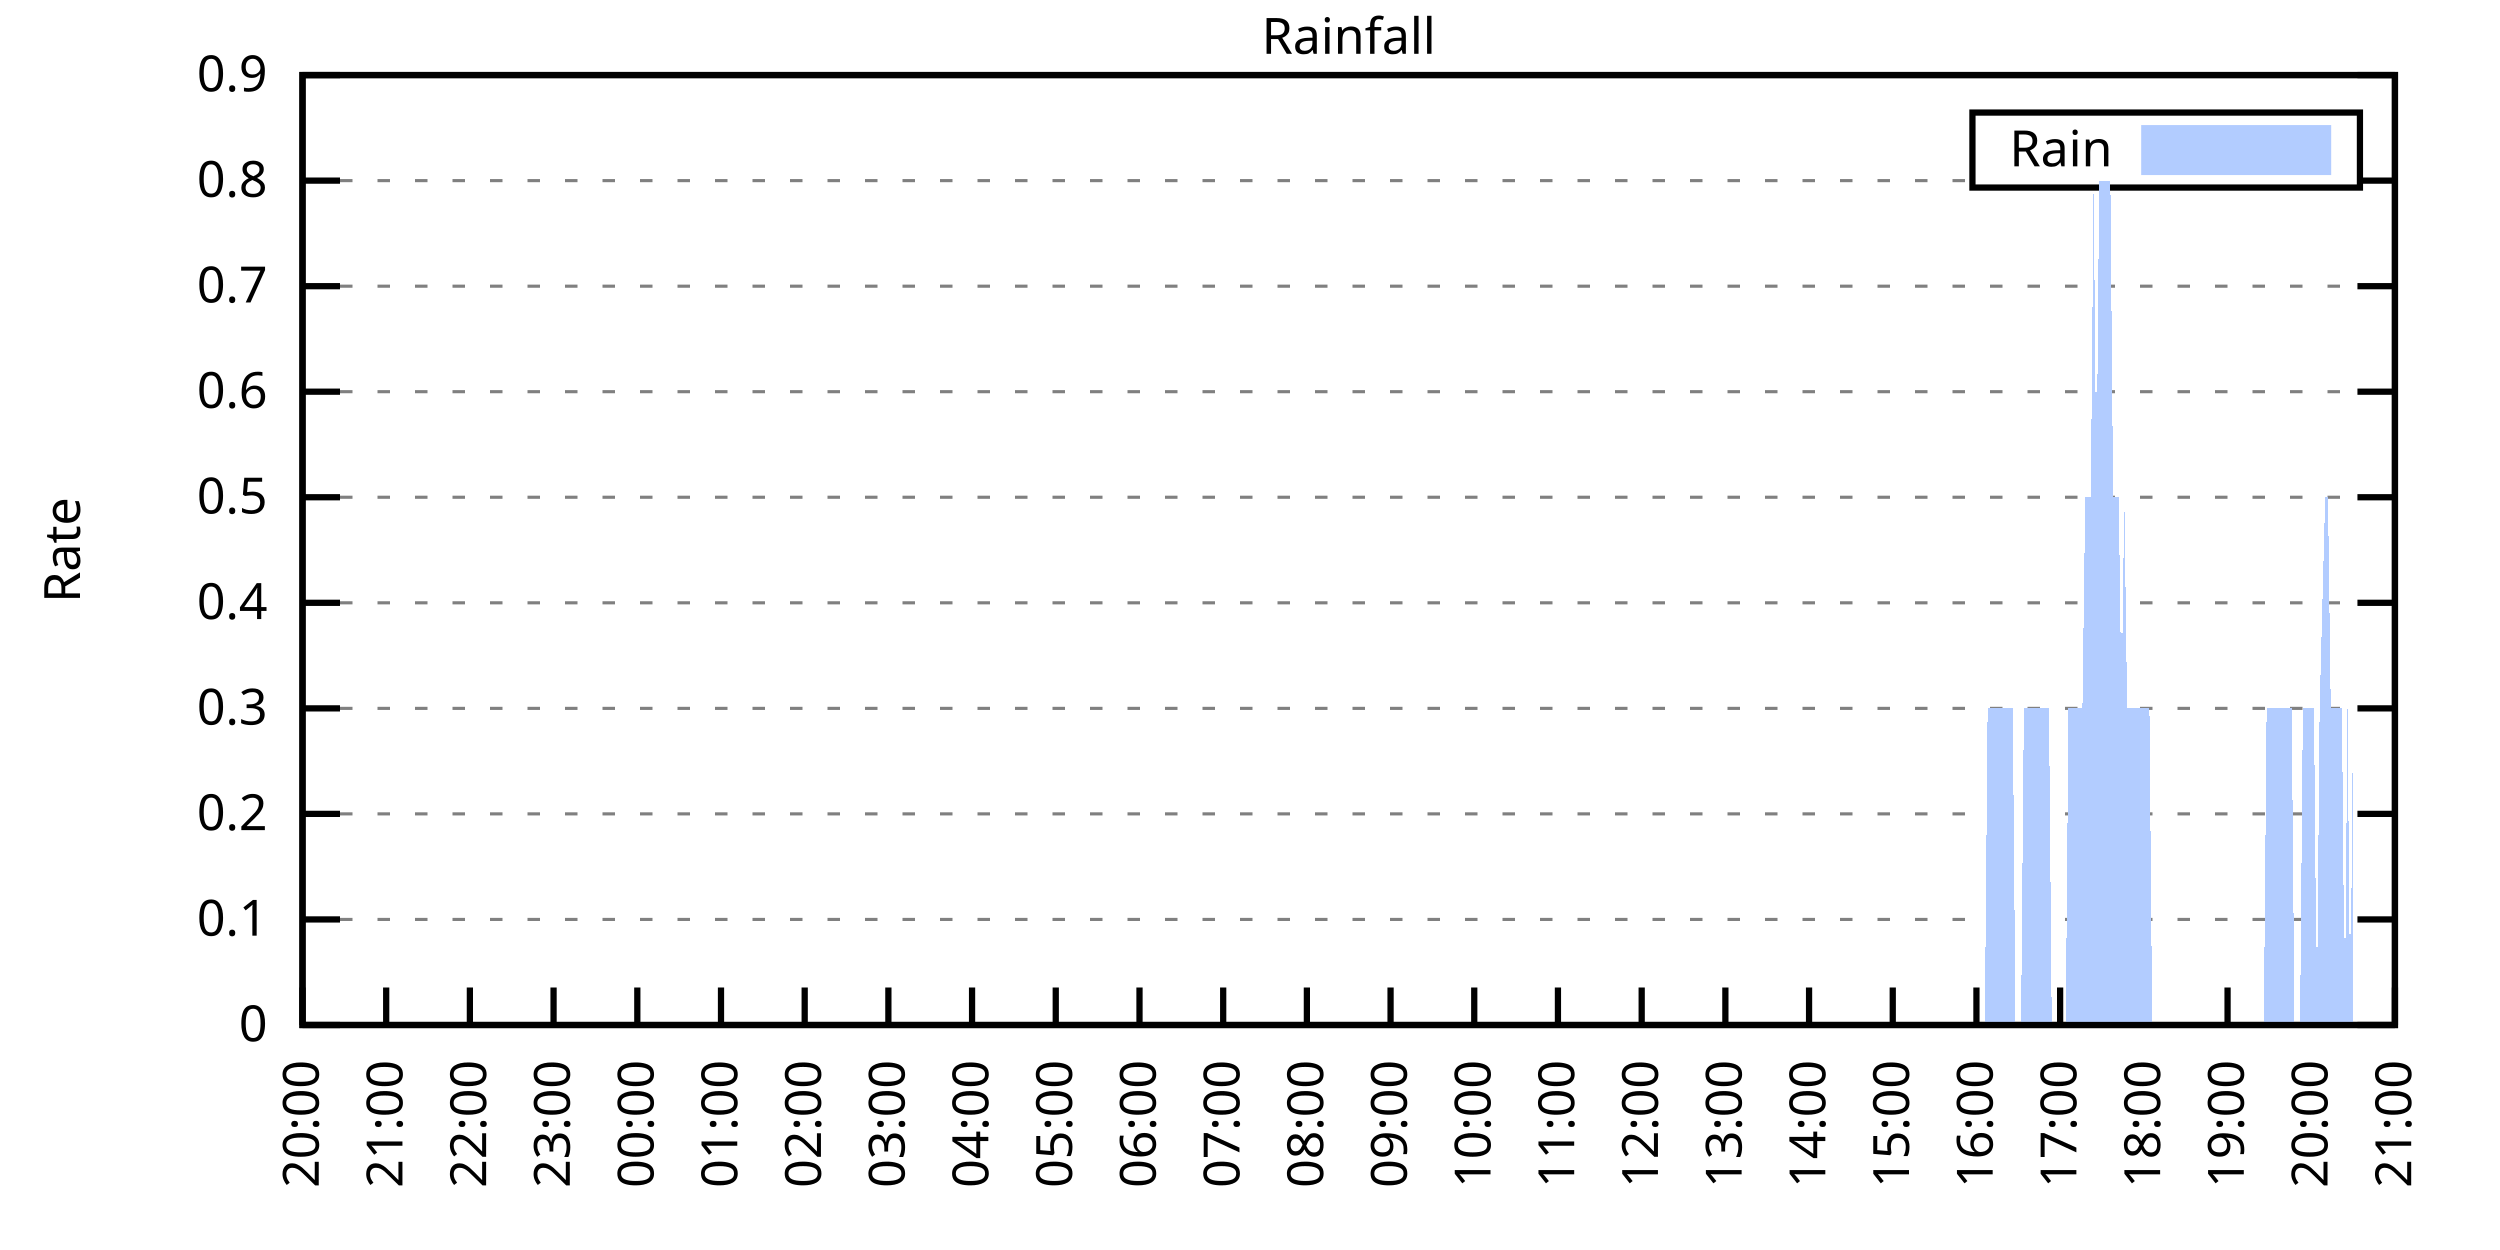
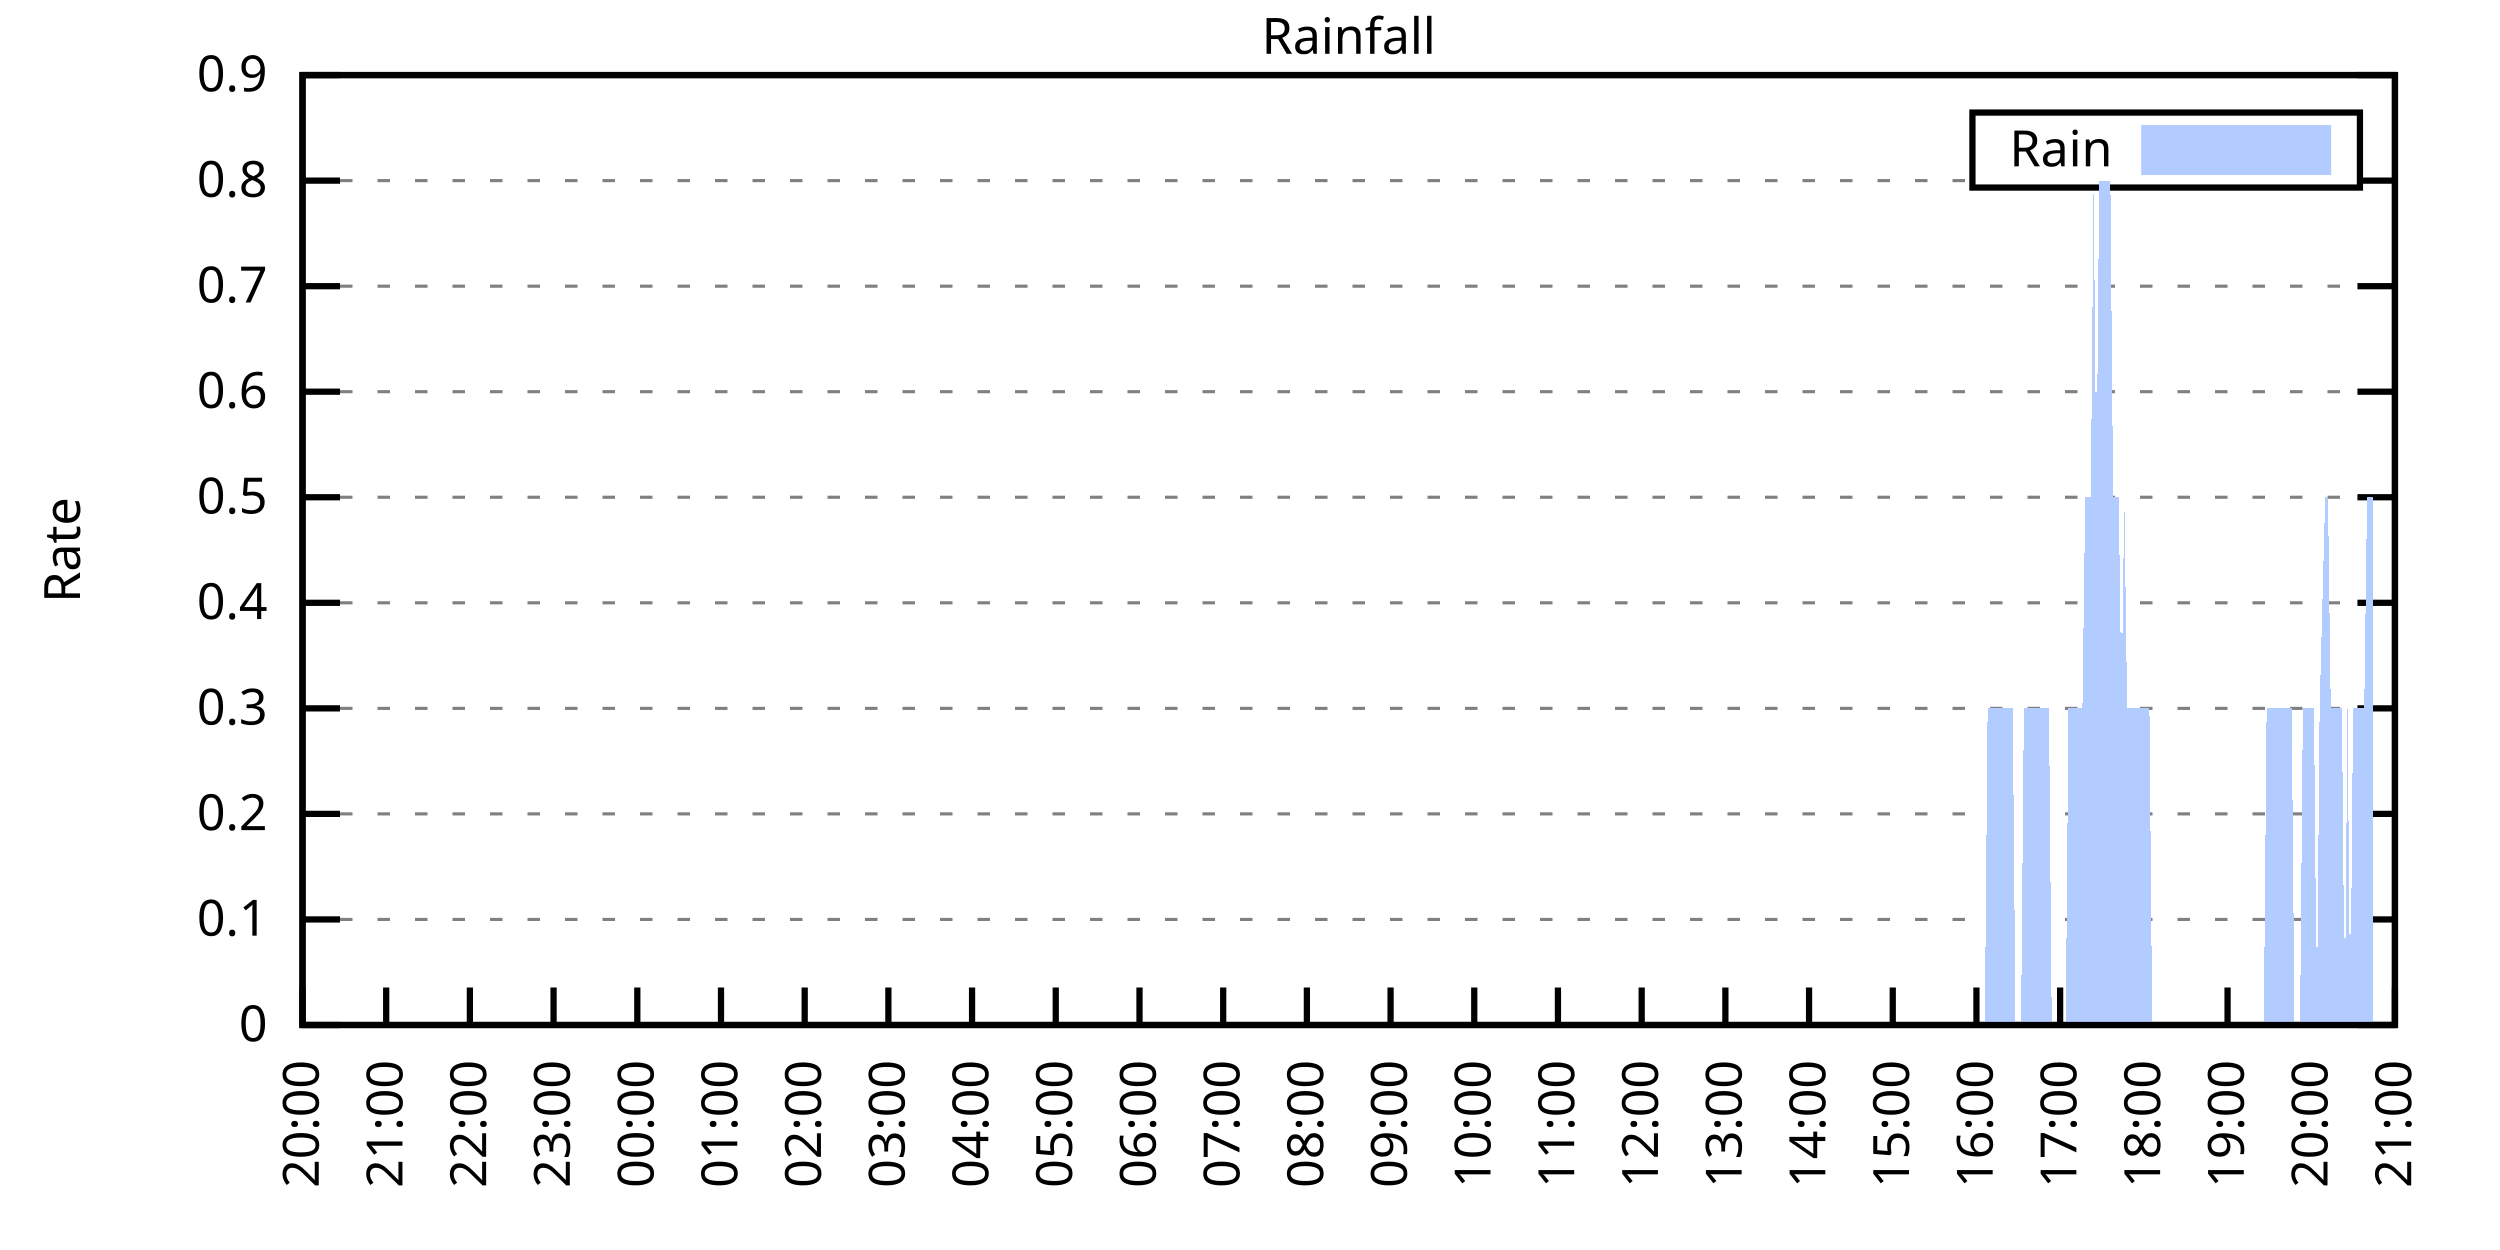
<svg xmlns="http://www.w3.org/2000/svg" xmlns:xlink="http://www.w3.org/1999/xlink" width="400" height="200" viewBox="0 0 400 200">
  <g id="gnuplot_canvas">
    <rect x="0" y="0" width="400" height="200" fill="none" />
    <defs>
      <circle id="gpDot" r="0.5" stroke-width="0.5" stroke="currentColor" />
      <path id="gpPt0" stroke-width="0.333" stroke="currentColor" d="M-1,0 h2 M0,-1 v2" />
      <path id="gpPt1" stroke-width="0.333" stroke="currentColor" d="M-1,-1 L1,1 M1,-1 L-1,1" />
      <path id="gpPt2" stroke-width="0.333" stroke="currentColor" d="M-1,0 L1,0 M0,-1 L0,1 M-1,-1 L1,1 M-1,1 L1,-1" />
      <rect id="gpPt3" stroke-width="0.333" stroke="currentColor" x="-1" y="-1" width="2" height="2" />
      <rect id="gpPt4" stroke-width="0.333" stroke="currentColor" fill="currentColor" x="-1" y="-1" width="2" height="2" />
      <circle id="gpPt5" stroke-width="0.333" stroke="currentColor" cx="0" cy="0" r="1" />
      <use xlink:href="#gpPt5" id="gpPt6" fill="currentColor" stroke="none" />
      <path id="gpPt7" stroke-width="0.333" stroke="currentColor" d="M0,-1.33 L-1.33,0.67 L1.33,0.67 z" />
      <use xlink:href="#gpPt7" id="gpPt8" fill="currentColor" stroke="none" />
      <use xlink:href="#gpPt7" id="gpPt9" stroke="currentColor" transform="rotate(180)" />
      <use xlink:href="#gpPt9" id="gpPt10" fill="currentColor" stroke="none" />
      <use xlink:href="#gpPt3" id="gpPt11" stroke="currentColor" transform="rotate(45)" />
      <use xlink:href="#gpPt11" id="gpPt12" fill="currentColor" stroke="none" />
      <path id="gpPt13" stroke-width="0.333" stroke="currentColor" d="M0,1.330 L1.265,0.411 L0.782,-1.067 L-0.782,-1.076 L-1.265,0.411 z" />
      <use xlink:href="#gpPt13" id="gpPt14" fill="currentColor" stroke="none" />
      <filter id="textbox" filterUnits="objectBoundingBox" x="0" y="0" height="1" width="1">
        <feFlood flood-color="white" flood-opacity="1" result="bgnd" />
        <feComposite in="SourceGraphic" in2="bgnd" operator="atop" />
      </filter>
      <filter id="greybox" filterUnits="objectBoundingBox" x="0" y="0" height="1" width="1">
        <feFlood flood-color="lightgrey" flood-opacity="1" result="grey" />
        <feComposite in="SourceGraphic" in2="grey" operator="atop" />
      </filter>
    </defs>
    <g fill="none" color="white" stroke="currentColor" stroke-width="1.00" stroke-linecap="butt" stroke-linejoin="miter">
</g>
    <g fill="none" color="black" stroke="currentColor" stroke-width="1.00" stroke-linecap="butt" stroke-linejoin="miter">
      <g stroke="none" shape-rendering="crispEdges">
        <polygon fill="rgb(255, 255, 255)" points="48.40,164.00 383.18,164.00 383.18,12.02 48.40,12.02 " />
      </g>
    </g>
    <g fill="none" color="black" stroke="currentColor" stroke-width="1.00" stroke-linecap="butt" stroke-linejoin="miter">
</g>
    <g fill="none" color="black" stroke="black" stroke-width="0.50" stroke-linecap="butt" stroke-linejoin="miter">
</g>
    <g fill="none" color="gray" stroke="currentColor" stroke-width="0.50" stroke-linecap="butt" stroke-linejoin="miter">
      <path stroke="gray" stroke-dasharray="2,4" class="gridline" d="M48.40,164.00 L383.19,164.00  " />
    </g>
    <g fill="none" color="gray" stroke="gray" stroke-width="1.00" stroke-linecap="butt" stroke-linejoin="miter">
</g>
    <g fill="none" color="black" stroke="currentColor" stroke-width="1.00" stroke-linecap="butt" stroke-linejoin="miter">
      <path stroke="black" d="M48.40,164.00 L54.40,164.00 M383.19,164.00 L377.19,164.00  " />
      <g transform="translate(42.80,166.60)" stroke="none" fill="black" font-family="Sans" font-size="8.00" text-anchor="end">
        <text>
          <tspan font-family="Sans"> 0</tspan>
        </text>
      </g>
    </g>
    <g fill="none" color="black" stroke="currentColor" stroke-width="1.00" stroke-linecap="butt" stroke-linejoin="miter">
</g>
    <g fill="none" color="black" stroke="black" stroke-width="0.50" stroke-linecap="butt" stroke-linejoin="miter">
</g>
    <g fill="none" color="gray" stroke="currentColor" stroke-width="0.50" stroke-linecap="butt" stroke-linejoin="miter">
      <path stroke="gray" stroke-dasharray="2,4" class="gridline" d="M48.40,147.11 L383.19,147.11  " />
    </g>
    <g fill="none" color="gray" stroke="gray" stroke-width="1.00" stroke-linecap="butt" stroke-linejoin="miter">
</g>
    <g fill="none" color="black" stroke="currentColor" stroke-width="1.00" stroke-linecap="butt" stroke-linejoin="miter">
      <path stroke="black" d="M48.40,147.11 L54.40,147.11 M383.19,147.11 L377.19,147.11  " />
      <g transform="translate(42.80,149.71)" stroke="none" fill="black" font-family="Sans" font-size="8.00" text-anchor="end">
        <text>
          <tspan font-family="Sans"> 0.1</tspan>
        </text>
      </g>
    </g>
    <g fill="none" color="black" stroke="currentColor" stroke-width="1.00" stroke-linecap="butt" stroke-linejoin="miter">
</g>
    <g fill="none" color="black" stroke="black" stroke-width="0.50" stroke-linecap="butt" stroke-linejoin="miter">
</g>
    <g fill="none" color="gray" stroke="currentColor" stroke-width="0.50" stroke-linecap="butt" stroke-linejoin="miter">
      <path stroke="gray" stroke-dasharray="2,4" class="gridline" d="M48.40,130.22 L383.19,130.22  " />
    </g>
    <g fill="none" color="gray" stroke="gray" stroke-width="1.00" stroke-linecap="butt" stroke-linejoin="miter">
</g>
    <g fill="none" color="black" stroke="currentColor" stroke-width="1.00" stroke-linecap="butt" stroke-linejoin="miter">
      <path stroke="black" d="M48.40,130.22 L54.40,130.22 M383.19,130.22 L377.19,130.22  " />
      <g transform="translate(42.80,132.82)" stroke="none" fill="black" font-family="Sans" font-size="8.00" text-anchor="end">
        <text>
          <tspan font-family="Sans"> 0.2</tspan>
        </text>
      </g>
    </g>
    <g fill="none" color="black" stroke="currentColor" stroke-width="1.00" stroke-linecap="butt" stroke-linejoin="miter">
</g>
    <g fill="none" color="black" stroke="black" stroke-width="0.50" stroke-linecap="butt" stroke-linejoin="miter">
</g>
    <g fill="none" color="gray" stroke="currentColor" stroke-width="0.50" stroke-linecap="butt" stroke-linejoin="miter">
      <path stroke="gray" stroke-dasharray="2,4" class="gridline" d="M48.40,113.34 L383.19,113.34  " />
    </g>
    <g fill="none" color="gray" stroke="gray" stroke-width="1.00" stroke-linecap="butt" stroke-linejoin="miter">
</g>
    <g fill="none" color="black" stroke="currentColor" stroke-width="1.00" stroke-linecap="butt" stroke-linejoin="miter">
      <path stroke="black" d="M48.40,113.34 L54.40,113.34 M383.19,113.34 L377.19,113.34  " />
      <g transform="translate(42.80,115.94)" stroke="none" fill="black" font-family="Sans" font-size="8.00" text-anchor="end">
        <text>
          <tspan font-family="Sans"> 0.3</tspan>
        </text>
      </g>
    </g>
    <g fill="none" color="black" stroke="currentColor" stroke-width="1.00" stroke-linecap="butt" stroke-linejoin="miter">
</g>
    <g fill="none" color="black" stroke="black" stroke-width="0.50" stroke-linecap="butt" stroke-linejoin="miter">
</g>
    <g fill="none" color="gray" stroke="currentColor" stroke-width="0.50" stroke-linecap="butt" stroke-linejoin="miter">
      <path stroke="gray" stroke-dasharray="2,4" class="gridline" d="M48.40,96.45 L383.19,96.45  " />
    </g>
    <g fill="none" color="gray" stroke="gray" stroke-width="1.00" stroke-linecap="butt" stroke-linejoin="miter">
</g>
    <g fill="none" color="black" stroke="currentColor" stroke-width="1.00" stroke-linecap="butt" stroke-linejoin="miter">
      <path stroke="black" d="M48.40,96.45 L54.40,96.45 M383.19,96.45 L377.19,96.45  " />
      <g transform="translate(42.80,99.05)" stroke="none" fill="black" font-family="Sans" font-size="8.00" text-anchor="end">
        <text>
          <tspan font-family="Sans"> 0.4</tspan>
        </text>
      </g>
    </g>
    <g fill="none" color="black" stroke="currentColor" stroke-width="1.00" stroke-linecap="butt" stroke-linejoin="miter">
</g>
    <g fill="none" color="black" stroke="black" stroke-width="0.50" stroke-linecap="butt" stroke-linejoin="miter">
</g>
    <g fill="none" color="gray" stroke="currentColor" stroke-width="0.50" stroke-linecap="butt" stroke-linejoin="miter">
      <path stroke="gray" stroke-dasharray="2,4" class="gridline" d="M48.40,79.56 L383.19,79.56  " />
    </g>
    <g fill="none" color="gray" stroke="gray" stroke-width="1.00" stroke-linecap="butt" stroke-linejoin="miter">
</g>
    <g fill="none" color="black" stroke="currentColor" stroke-width="1.00" stroke-linecap="butt" stroke-linejoin="miter">
      <path stroke="black" d="M48.40,79.56 L54.40,79.56 M383.19,79.56 L377.19,79.56  " />
      <g transform="translate(42.80,82.16)" stroke="none" fill="black" font-family="Sans" font-size="8.00" text-anchor="end">
        <text>
          <tspan font-family="Sans"> 0.5</tspan>
        </text>
      </g>
    </g>
    <g fill="none" color="black" stroke="currentColor" stroke-width="1.00" stroke-linecap="butt" stroke-linejoin="miter">
</g>
    <g fill="none" color="black" stroke="black" stroke-width="0.50" stroke-linecap="butt" stroke-linejoin="miter">
</g>
    <g fill="none" color="gray" stroke="currentColor" stroke-width="0.50" stroke-linecap="butt" stroke-linejoin="miter">
      <path stroke="gray" stroke-dasharray="2,4" class="gridline" d="M48.40,62.67 L383.19,62.67  " />
    </g>
    <g fill="none" color="gray" stroke="gray" stroke-width="1.00" stroke-linecap="butt" stroke-linejoin="miter">
</g>
    <g fill="none" color="black" stroke="currentColor" stroke-width="1.00" stroke-linecap="butt" stroke-linejoin="miter">
      <path stroke="black" d="M48.40,62.67 L54.40,62.67 M383.19,62.67 L377.19,62.67  " />
      <g transform="translate(42.80,65.27)" stroke="none" fill="black" font-family="Sans" font-size="8.00" text-anchor="end">
        <text>
          <tspan font-family="Sans"> 0.6</tspan>
        </text>
      </g>
    </g>
    <g fill="none" color="black" stroke="currentColor" stroke-width="1.00" stroke-linecap="butt" stroke-linejoin="miter">
</g>
    <g fill="none" color="black" stroke="black" stroke-width="0.50" stroke-linecap="butt" stroke-linejoin="miter">
</g>
    <g fill="none" color="gray" stroke="currentColor" stroke-width="0.50" stroke-linecap="butt" stroke-linejoin="miter">
      <path stroke="gray" stroke-dasharray="2,4" class="gridline" d="M48.40,45.79 L383.19,45.79  " />
    </g>
    <g fill="none" color="gray" stroke="gray" stroke-width="1.00" stroke-linecap="butt" stroke-linejoin="miter">
</g>
    <g fill="none" color="black" stroke="currentColor" stroke-width="1.00" stroke-linecap="butt" stroke-linejoin="miter">
      <path stroke="black" d="M48.40,45.79 L54.40,45.79 M383.19,45.79 L377.19,45.79  " />
      <g transform="translate(42.80,48.39)" stroke="none" fill="black" font-family="Sans" font-size="8.00" text-anchor="end">
        <text>
          <tspan font-family="Sans"> 0.7</tspan>
        </text>
      </g>
    </g>
    <g fill="none" color="black" stroke="currentColor" stroke-width="1.00" stroke-linecap="butt" stroke-linejoin="miter">
</g>
    <g fill="none" color="black" stroke="black" stroke-width="0.50" stroke-linecap="butt" stroke-linejoin="miter">
</g>
    <g fill="none" color="gray" stroke="currentColor" stroke-width="0.50" stroke-linecap="butt" stroke-linejoin="miter">
      <path stroke="gray" stroke-dasharray="2,4" class="gridline" d="M48.40,28.90 L315.59,28.90 M377.59,28.90 L383.19,28.90  " />
    </g>
    <g fill="none" color="gray" stroke="gray" stroke-width="1.00" stroke-linecap="butt" stroke-linejoin="miter">
</g>
    <g fill="none" color="black" stroke="currentColor" stroke-width="1.00" stroke-linecap="butt" stroke-linejoin="miter">
      <path stroke="black" d="M48.40,28.90 L54.40,28.90 M383.19,28.90 L377.19,28.90  " />
      <g transform="translate(42.80,31.50)" stroke="none" fill="black" font-family="Sans" font-size="8.00" text-anchor="end">
        <text>
          <tspan font-family="Sans"> 0.8</tspan>
        </text>
      </g>
    </g>
    <g fill="none" color="black" stroke="currentColor" stroke-width="1.00" stroke-linecap="butt" stroke-linejoin="miter">
</g>
    <g fill="none" color="black" stroke="black" stroke-width="0.50" stroke-linecap="butt" stroke-linejoin="miter">
</g>
    <g fill="none" color="gray" stroke="currentColor" stroke-width="0.50" stroke-linecap="butt" stroke-linejoin="miter">
      <path stroke="gray" stroke-dasharray="2,4" class="gridline" d="M48.40,12.01 L383.19,12.01  " />
    </g>
    <g fill="none" color="gray" stroke="gray" stroke-width="1.00" stroke-linecap="butt" stroke-linejoin="miter">
</g>
    <g fill="none" color="black" stroke="currentColor" stroke-width="1.00" stroke-linecap="butt" stroke-linejoin="miter">
      <path stroke="black" d="M48.40,12.01 L54.40,12.01 M383.19,12.01 L377.19,12.01  " />
      <g transform="translate(42.80,14.61)" stroke="none" fill="black" font-family="Sans" font-size="8.00" text-anchor="end">
        <text>
          <tspan font-family="Sans"> 0.9</tspan>
        </text>
      </g>
    </g>
    <g fill="none" color="black" stroke="currentColor" stroke-width="1.00" stroke-linecap="butt" stroke-linejoin="miter">
      <path stroke="black" d="M48.40,164.00 L48.40,158.00  " />
      <g transform="translate(51.00,169.60) rotate(270.00)" stroke="none" fill="black" font-family="Sans" font-size="8.00" text-anchor="end">
        <text>
          <tspan font-family="Sans">20:00</tspan>
        </text>
      </g>
    </g>
    <g fill="none" color="black" stroke="currentColor" stroke-width="1.00" stroke-linecap="butt" stroke-linejoin="miter">
      <path stroke="black" d="M61.79,164.00 L61.79,158.00  " />
      <g transform="translate(64.39,169.60) rotate(270.00)" stroke="none" fill="black" font-family="Sans" font-size="8.00" text-anchor="end">
        <text>
          <tspan font-family="Sans">21:00</tspan>
        </text>
      </g>
    </g>
    <g fill="none" color="black" stroke="currentColor" stroke-width="1.00" stroke-linecap="butt" stroke-linejoin="miter">
      <path stroke="black" d="M75.18,164.00 L75.18,158.00  " />
      <g transform="translate(77.78,169.60) rotate(270.00)" stroke="none" fill="black" font-family="Sans" font-size="8.00" text-anchor="end">
        <text>
          <tspan font-family="Sans">22:00</tspan>
        </text>
      </g>
    </g>
    <g fill="none" color="black" stroke="currentColor" stroke-width="1.00" stroke-linecap="butt" stroke-linejoin="miter">
      <path stroke="black" d="M88.57,164.00 L88.57,158.00  " />
      <g transform="translate(91.17,169.60) rotate(270.00)" stroke="none" fill="black" font-family="Sans" font-size="8.00" text-anchor="end">
        <text>
          <tspan font-family="Sans">23:00</tspan>
        </text>
      </g>
    </g>
    <g fill="none" color="black" stroke="currentColor" stroke-width="1.00" stroke-linecap="butt" stroke-linejoin="miter">
      <path stroke="black" d="M101.97,164.00 L101.97,158.00  " />
      <g transform="translate(104.57,169.60) rotate(270.00)" stroke="none" fill="black" font-family="Sans" font-size="8.00" text-anchor="end">
        <text>
          <tspan font-family="Sans">00:00</tspan>
        </text>
      </g>
    </g>
    <g fill="none" color="black" stroke="currentColor" stroke-width="1.00" stroke-linecap="butt" stroke-linejoin="miter">
      <path stroke="black" d="M115.36,164.00 L115.36,158.00  " />
      <g transform="translate(117.96,169.60) rotate(270.00)" stroke="none" fill="black" font-family="Sans" font-size="8.00" text-anchor="end">
        <text>
          <tspan font-family="Sans">01:00</tspan>
        </text>
      </g>
    </g>
    <g fill="none" color="black" stroke="currentColor" stroke-width="1.00" stroke-linecap="butt" stroke-linejoin="miter">
      <path stroke="black" d="M128.75,164.00 L128.75,158.00  " />
      <g transform="translate(131.35,169.60) rotate(270.00)" stroke="none" fill="black" font-family="Sans" font-size="8.00" text-anchor="end">
        <text>
          <tspan font-family="Sans">02:00</tspan>
        </text>
      </g>
    </g>
    <g fill="none" color="black" stroke="currentColor" stroke-width="1.00" stroke-linecap="butt" stroke-linejoin="miter">
      <path stroke="black" d="M142.14,164.00 L142.14,158.00  " />
      <g transform="translate(144.74,169.60) rotate(270.00)" stroke="none" fill="black" font-family="Sans" font-size="8.00" text-anchor="end">
        <text>
          <tspan font-family="Sans">03:00</tspan>
        </text>
      </g>
    </g>
    <g fill="none" color="black" stroke="currentColor" stroke-width="1.00" stroke-linecap="butt" stroke-linejoin="miter">
      <path stroke="black" d="M155.53,164.00 L155.53,158.00  " />
      <g transform="translate(158.13,169.60) rotate(270.00)" stroke="none" fill="black" font-family="Sans" font-size="8.00" text-anchor="end">
        <text>
          <tspan font-family="Sans">04:00</tspan>
        </text>
      </g>
    </g>
    <g fill="none" color="black" stroke="currentColor" stroke-width="1.00" stroke-linecap="butt" stroke-linejoin="miter">
      <path stroke="black" d="M168.92,164.00 L168.92,158.00  " />
      <g transform="translate(171.52,169.60) rotate(270.00)" stroke="none" fill="black" font-family="Sans" font-size="8.00" text-anchor="end">
        <text>
          <tspan font-family="Sans">05:00</tspan>
        </text>
      </g>
    </g>
    <g fill="none" color="black" stroke="currentColor" stroke-width="1.00" stroke-linecap="butt" stroke-linejoin="miter">
      <path stroke="black" d="M182.32,164.00 L182.32,158.00  " />
      <g transform="translate(184.92,169.60) rotate(270.00)" stroke="none" fill="black" font-family="Sans" font-size="8.00" text-anchor="end">
        <text>
          <tspan font-family="Sans">06:00</tspan>
        </text>
      </g>
    </g>
    <g fill="none" color="black" stroke="currentColor" stroke-width="1.00" stroke-linecap="butt" stroke-linejoin="miter">
      <path stroke="black" d="M195.71,164.00 L195.71,158.00  " />
      <g transform="translate(198.31,169.60) rotate(270.00)" stroke="none" fill="black" font-family="Sans" font-size="8.00" text-anchor="end">
        <text>
          <tspan font-family="Sans">07:00</tspan>
        </text>
      </g>
    </g>
    <g fill="none" color="black" stroke="currentColor" stroke-width="1.00" stroke-linecap="butt" stroke-linejoin="miter">
      <path stroke="black" d="M209.10,164.00 L209.10,158.00  " />
      <g transform="translate(211.70,169.60) rotate(270.00)" stroke="none" fill="black" font-family="Sans" font-size="8.00" text-anchor="end">
        <text>
          <tspan font-family="Sans">08:00</tspan>
        </text>
      </g>
    </g>
    <g fill="none" color="black" stroke="currentColor" stroke-width="1.00" stroke-linecap="butt" stroke-linejoin="miter">
      <path stroke="black" d="M222.49,164.00 L222.49,158.00  " />
      <g transform="translate(225.09,169.60) rotate(270.00)" stroke="none" fill="black" font-family="Sans" font-size="8.00" text-anchor="end">
        <text>
          <tspan font-family="Sans">09:00</tspan>
        </text>
      </g>
    </g>
    <g fill="none" color="black" stroke="currentColor" stroke-width="1.00" stroke-linecap="butt" stroke-linejoin="miter">
      <path stroke="black" d="M235.88,164.00 L235.88,158.00  " />
      <g transform="translate(238.48,169.60) rotate(270.00)" stroke="none" fill="black" font-family="Sans" font-size="8.00" text-anchor="end">
        <text>
          <tspan font-family="Sans">10:00</tspan>
        </text>
      </g>
    </g>
    <g fill="none" color="black" stroke="currentColor" stroke-width="1.00" stroke-linecap="butt" stroke-linejoin="miter">
      <path stroke="black" d="M249.27,164.00 L249.27,158.00  " />
      <g transform="translate(251.87,169.60) rotate(270.00)" stroke="none" fill="black" font-family="Sans" font-size="8.00" text-anchor="end">
        <text>
          <tspan font-family="Sans">11:00</tspan>
        </text>
      </g>
    </g>
    <g fill="none" color="black" stroke="currentColor" stroke-width="1.00" stroke-linecap="butt" stroke-linejoin="miter">
      <path stroke="black" d="M262.67,164.00 L262.67,158.00  " />
      <g transform="translate(265.27,169.60) rotate(270.00)" stroke="none" fill="black" font-family="Sans" font-size="8.00" text-anchor="end">
        <text>
          <tspan font-family="Sans">12:00</tspan>
        </text>
      </g>
    </g>
    <g fill="none" color="black" stroke="currentColor" stroke-width="1.00" stroke-linecap="butt" stroke-linejoin="miter">
      <path stroke="black" d="M276.06,164.00 L276.06,158.00  " />
      <g transform="translate(278.66,169.60) rotate(270.00)" stroke="none" fill="black" font-family="Sans" font-size="8.00" text-anchor="end">
        <text>
          <tspan font-family="Sans">13:00</tspan>
        </text>
      </g>
    </g>
    <g fill="none" color="black" stroke="currentColor" stroke-width="1.00" stroke-linecap="butt" stroke-linejoin="miter">
      <path stroke="black" d="M289.45,164.00 L289.45,158.00  " />
      <g transform="translate(292.05,169.60) rotate(270.00)" stroke="none" fill="black" font-family="Sans" font-size="8.00" text-anchor="end">
        <text>
          <tspan font-family="Sans">14:00</tspan>
        </text>
      </g>
    </g>
    <g fill="none" color="black" stroke="currentColor" stroke-width="1.00" stroke-linecap="butt" stroke-linejoin="miter">
      <path stroke="black" d="M302.84,164.00 L302.84,158.00  " />
      <g transform="translate(305.44,169.60) rotate(270.00)" stroke="none" fill="black" font-family="Sans" font-size="8.00" text-anchor="end">
        <text>
          <tspan font-family="Sans">15:00</tspan>
        </text>
      </g>
    </g>
    <g fill="none" color="black" stroke="currentColor" stroke-width="1.00" stroke-linecap="butt" stroke-linejoin="miter">
      <path stroke="black" d="M316.23,164.00 L316.23,158.00  " />
      <g transform="translate(318.83,169.60) rotate(270.00)" stroke="none" fill="black" font-family="Sans" font-size="8.00" text-anchor="end">
        <text>
          <tspan font-family="Sans">16:00</tspan>
        </text>
      </g>
    </g>
    <g fill="none" color="black" stroke="currentColor" stroke-width="1.00" stroke-linecap="butt" stroke-linejoin="miter">
      <path stroke="black" d="M329.62,164.00 L329.62,158.00  " />
      <g transform="translate(332.22,169.60) rotate(270.00)" stroke="none" fill="black" font-family="Sans" font-size="8.00" text-anchor="end">
        <text>
          <tspan font-family="Sans">17:00</tspan>
        </text>
      </g>
    </g>
    <g fill="none" color="black" stroke="currentColor" stroke-width="1.00" stroke-linecap="butt" stroke-linejoin="miter">
      <path stroke="black" d="M343.02,164.00 L343.02,158.00  " />
      <g transform="translate(345.62,169.60) rotate(270.00)" stroke="none" fill="black" font-family="Sans" font-size="8.00" text-anchor="end">
        <text>
          <tspan font-family="Sans">18:00</tspan>
        </text>
      </g>
    </g>
    <g fill="none" color="black" stroke="currentColor" stroke-width="1.00" stroke-linecap="butt" stroke-linejoin="miter">
      <path stroke="black" d="M356.41,164.00 L356.41,158.00  " />
      <g transform="translate(359.01,169.60) rotate(270.00)" stroke="none" fill="black" font-family="Sans" font-size="8.00" text-anchor="end">
        <text>
          <tspan font-family="Sans">19:00</tspan>
        </text>
      </g>
    </g>
    <g fill="none" color="black" stroke="currentColor" stroke-width="1.00" stroke-linecap="butt" stroke-linejoin="miter">
      <path stroke="black" d="M369.80,164.00 L369.80,158.00  " />
      <g transform="translate(372.40,169.60) rotate(270.00)" stroke="none" fill="black" font-family="Sans" font-size="8.00" text-anchor="end">
        <text>
          <tspan font-family="Sans">20:00</tspan>
        </text>
      </g>
    </g>
    <g fill="none" color="black" stroke="currentColor" stroke-width="1.00" stroke-linecap="butt" stroke-linejoin="miter">
      <path stroke="black" d="M383.19,164.00 L383.19,158.00  " />
      <g transform="translate(385.79,169.60) rotate(270.00)" stroke="none" fill="black" font-family="Sans" font-size="8.00" text-anchor="end">
        <text>
          <tspan font-family="Sans">21:00</tspan>
        </text>
      </g>
    </g>
    <g fill="none" color="black" stroke="currentColor" stroke-width="1.00" stroke-linecap="butt" stroke-linejoin="miter">
</g>
    <g fill="none" color="black" stroke="currentColor" stroke-width="1.00" stroke-linecap="butt" stroke-linejoin="miter">
      <path stroke="black" d="M48.40,12.01 L48.40,164.00 L383.19,164.00 L383.19,12.01 L48.40,12.01 Z  " />
    </g>
    <g fill="none" color="black" stroke="currentColor" stroke-width="1.00" stroke-linecap="butt" stroke-linejoin="miter">
</g>
    <g fill="none" color="black" stroke="currentColor" stroke-width="1.00" stroke-linecap="butt" stroke-linejoin="miter">
      <path stroke="black" d="M315.59,30.01 L315.59,18.01 L377.59,18.01 L377.59,30.01 L315.59,30.01 Z  " />
    </g>
    <g id="Rainfall_plot_1">
      <g fill="none" color="white" stroke="black" stroke-width="2.00" stroke-linecap="butt" stroke-linejoin="miter">
</g>
      <g fill="none" color="black" stroke="currentColor" stroke-width="2.00" stroke-linecap="butt" stroke-linejoin="miter">
        <g transform="translate(337.99,26.61)" stroke="none" fill="black" font-family="Sans" font-size="8.00" text-anchor="end">
          <text>
            <tspan font-family="Sans">Rain</tspan>
          </text>
        </g>
      </g>
      <g fill="none" color="black" stroke="currentColor" stroke-width="2.00" stroke-linecap="butt" stroke-linejoin="miter">
        <g stroke="none" shape-rendering="crispEdges">
          <polygon fill="rgb(178, 204, 255)" points="343.59,27.01 371.99,27.01 371.99,21.01 343.59,21.01 " />
        </g>
        <path stroke="rgb(178, 204, 255)" d="M343.59,27.01 L371.99,27.01 L371.99,21.01 L343.59,21.01 L343.59,27.01 Z  " />
      </g>
      <g fill="none" color="black" stroke="currentColor" stroke-width="2.00" stroke-linecap="butt" stroke-linejoin="miter">
        <g stroke="none" shape-rendering="crispEdges">
-           <polygon fill="rgb(178, 204, 255)" points="55.54,164.00 55.99,164.00 56.43,164.00 56.88,164.00 57.33,164.00 57.77,164.00 58.22,164.00 58.67,164.00 59.11,164.00 59.56,164.00 60.01,164.00 60.45,164.00 60.90,164.00 61.35,164.00 61.79,164.00 62.24,164.00 62.68,164.00 63.13,164.00 63.58,164.00 64.02,164.00 64.47,164.00 64.92,164.00 65.36,164.00 65.81,164.00 66.26,164.00 66.70,164.00 67.15,164.00 67.59,164.00 68.04,164.00 68.49,164.00 68.93,164.00 69.38,164.00 69.83,164.00 70.27,164.00 70.72,164.00 71.17,164.00 71.61,164.00 72.06,164.00 72.50,164.00 72.95,164.00 73.40,164.00 73.84,164.00 74.29,164.00 74.74,164.00 75.18,164.00 75.63,164.00 76.08,164.00 76.52,164.00 76.97,164.00 77.42,164.00 77.86,164.00 78.31,164.00 78.75,164.00 79.20,164.00 79.65,164.00 80.09,164.00 80.54,164.00 80.99,164.00 81.43,164.00 81.88,164.00 82.33,164.00 82.77,164.00 83.22,164.00 83.66,164.00 84.11,164.00 84.56,164.00 85.00,164.00 85.45,164.00 85.90,164.00 86.34,164.00 86.79,164.00 87.24,164.00 87.68,164.00 88.13,164.00 88.57,164.00 89.02,164.00 89.47,164.00 89.91,164.00 90.36,164.00 90.81,164.00 91.25,164.00 91.70,164.00 92.15,164.00 92.59,164.00 93.04,164.00 93.49,164.00 93.93,164.00 94.38,164.00 94.82,164.00 95.27,164.00 95.72,164.00 96.16,164.00 96.61,164.00 97.06,164.00 97.50,164.00 97.95,164.00 98.40,164.00 98.84,164.00 99.29,164.00 99.73,164.00 100.18,164.00 100.63,164.00 101.07,164.00 101.52,164.00 101.97,164.00 102.41,164.00 102.86,164.00 103.31,164.00 103.75,164.00 104.20,164.00 104.64,164.00 105.09,164.00 105.54,164.00 105.98,164.00 106.43,164.00 106.88,164.00 107.32,164.00 107.77,164.00 108.22,164.00 108.66,164.00 109.11,164.00 109.55,164.00 110.00,164.00 110.45,164.00 110.89,164.00 111.34,164.00 111.79,164.00 112.23,164.00 112.68,164.00 113.13,164.00 113.57,164.00 114.02,164.00 114.47,164.00 114.91,164.00 115.36,164.00 115.80,164.00 116.25,164.00 116.70,164.00 117.14,164.00 117.59,164.00 118.04,164.00 118.48,164.00 118.93,164.00 119.38,164.00 119.82,164.00 120.27,164.00 120.71,164.00 121.16,164.00 121.61,164.00 122.05,164.00 122.50,164.00 122.95,164.00 123.39,164.00 123.84,164.00 124.29,164.00 124.73,164.00 125.18,164.00 125.62,164.00 126.07,164.00 126.52,164.00 126.96,164.00 127.41,164.00 127.86,164.00 128.30,164.00 128.75,164.00 129.20,164.00 129.64,164.00 130.09,164.00 130.54,164.00 130.98,164.00 131.43,164.00 131.87,164.00 132.32,164.00 132.77,164.00 133.21,164.00 133.66,164.00 134.11,164.00 134.55,164.00 135.00,164.00 135.45,164.00 135.89,164.00 136.34,164.00 136.78,164.00 137.23,164.00 137.68,164.00 138.12,164.00 138.57,164.00 139.02,164.00 139.46,164.00 139.91,164.00 140.36,164.00 140.80,164.00 141.25,164.00 141.69,164.00 142.14,164.00 142.59,164.00 143.03,164.00 143.48,164.00 143.93,164.00 144.37,164.00 144.82,164.00 145.27,164.00 145.71,164.00 146.16,164.00 146.61,164.00 147.05,164.00 147.50,164.00 147.94,164.00 148.39,164.00 148.84,164.00 149.28,164.00 149.73,164.00 150.18,164.00 150.62,164.00 151.07,164.00 151.52,164.00 151.96,164.00 152.41,164.00 152.85,164.00 153.30,164.00 153.75,164.00 154.19,164.00 154.64,164.00 155.09,164.00 155.53,164.00 155.98,164.00 156.43,164.00 156.87,164.00 157.32,164.00 157.76,164.00 158.21,164.00 158.66,164.00 159.10,164.00 159.55,164.00 160.00,164.00 160.44,164.00 160.89,164.00 161.34,164.00 161.78,164.00 162.23,164.00 162.67,164.00 163.12,164.00 163.57,164.00 164.01,164.00 164.46,164.00 164.91,164.00 165.35,164.00 165.80,164.00 166.25,164.00 166.69,164.00 167.14,164.00 167.59,164.00 168.03,164.00 168.48,164.00 168.92,164.00 169.37,164.00 169.82,164.00 170.26,164.00 170.71,164.00 171.16,164.00 171.60,164.00 172.05,164.00 172.50,164.00 172.94,164.00 173.39,164.00 173.83,164.00 174.28,164.00 174.73,164.00 175.17,164.00 175.62,164.00 176.07,164.00 176.51,164.00 176.96,164.00 177.41,164.00 177.85,164.00 178.30,164.00 178.74,164.00 179.19,164.00 179.64,164.00 180.08,164.00 180.53,164.00 180.98,164.00 181.42,164.00 181.87,164.00 182.32,164.00 182.76,164.00 183.21,164.00 183.66,164.00 184.10,164.00 184.55,164.00 184.99,164.00 185.44,164.00 185.89,164.00 186.33,164.00 186.78,164.00 187.23,164.00 187.67,164.00 188.12,164.00 188.57,164.00 189.01,164.00 189.46,164.00 189.90,164.00 190.35,164.00 190.80,164.00 191.24,164.00 191.69,164.00 192.14,164.00 192.58,164.00 193.03,164.00 193.48,164.00 193.92,164.00 194.37,164.00 194.81,164.00 195.26,164.00 195.71,164.00 196.15,164.00 196.60,164.00 197.05,164.00 197.49,164.00 197.94,164.00 198.39,164.00 198.83,164.00 199.28,164.00 199.73,164.00 200.17,164.00 200.62,164.00 201.06,164.00 201.51,164.00 201.96,164.00 202.40,164.00 202.85,164.00 203.30,164.00 203.74,164.00 204.19,164.00 204.64,164.00 205.08,164.00 205.53,164.00 205.97,164.00 206.42,164.00 206.87,164.00 207.31,164.00 207.76,164.00 208.21,164.00 208.65,164.00 209.10,164.00 209.55,164.00 209.99,164.00 210.44,164.00 210.88,164.00 211.33,164.00 211.78,164.00 212.22,164.00 212.67,164.00 213.12,164.00 213.56,164.00 214.01,164.00 214.46,164.00 214.90,164.00 215.35,164.00 215.80,164.00 216.24,164.00 216.69,164.00 217.13,164.00 217.58,164.00 218.03,164.00 218.47,164.00 218.92,164.00 219.37,164.00 219.81,164.00 220.26,164.00 220.71,164.00 221.15,164.00 221.60,164.00 222.04,164.00 222.49,164.00 222.94,164.00 223.38,164.00 223.83,164.00 224.28,164.00 224.72,164.00 225.17,164.00 225.62,164.00 226.06,164.00 226.51,164.00 226.95,164.00 227.40,164.00 227.85,164.00 228.29,164.00 228.74,164.00 229.19,164.00 229.63,164.00 230.08,164.00 230.53,164.00 230.97,164.00 231.42,164.00 231.86,164.00 232.31,164.00 232.76,164.00 233.20,164.00 233.65,164.00 234.10,164.00 234.54,164.00 234.99,164.00 235.44,164.00 235.88,164.00 236.33,164.00 236.78,164.00 237.22,164.00 237.67,164.00 238.11,164.00 238.56,164.00 239.01,164.00 239.45,164.00 239.90,164.00 240.35,164.00 240.79,164.00 241.24,164.00 241.69,164.00 242.13,164.00 242.58,164.00 243.02,164.00 243.47,164.00 243.92,164.00 244.36,164.00 244.81,164.00 245.26,164.00 245.70,164.00 246.15,164.00 246.60,164.00 247.04,164.00 247.49,164.00 247.93,164.00 248.38,164.00 248.83,164.00 249.27,164.00 249.72,164.00 250.17,164.00 250.61,164.00 251.06,164.00 251.51,164.00 251.95,164.00 252.40,164.00 252.85,164.00 253.29,164.00 253.74,164.00 254.18,164.00 254.63,164.00 255.08,164.00 255.52,164.00 255.97,164.00 256.42,164.00 256.86,164.00 257.31,164.00 257.76,164.00 258.20,164.00 258.65,164.00 259.09,164.00 259.54,164.00 259.99,164.00 260.43,164.00 260.88,164.00 261.33,164.00 261.77,164.00 262.22,164.00 262.67,164.00 263.11,164.00 263.56,164.00 264.00,164.00 264.45,164.00 264.90,164.00 265.34,164.00 265.79,164.00 266.24,164.00 266.68,164.00 267.13,164.00 267.58,164.00 268.02,164.00 268.47,164.00 268.92,164.00 269.36,164.00 269.81,164.00 270.25,164.00 270.70,164.00 271.15,164.00 271.59,164.00 272.04,164.00 272.49,164.00 272.93,164.00 273.38,164.00 273.83,164.00 274.27,164.00 274.72,164.00 275.16,164.00 275.61,164.00 276.06,164.00 276.50,164.00 276.95,164.00 277.40,164.00 277.84,164.00 278.29,164.00 278.74,164.00 279.18,164.00 279.63,164.00 280.07,164.00 280.52,164.00 280.97,164.00 281.41,164.00 281.86,164.00 282.31,164.00 282.75,164.00 283.20,164.00 283.65,164.00 284.09,164.00 284.54,164.00 284.98,164.00 285.43,164.00 285.88,164.00 286.32,164.00 286.77,164.00 287.22,164.00 287.66,164.00 288.11,164.00 288.56,164.00 289.00,164.00 289.45,164.00 289.90,164.00 290.34,164.00 290.79,164.00 291.23,164.00 291.68,164.00 292.13,164.00 292.57,164.00 293.02,164.00 293.47,164.00 293.91,164.00 294.36,164.00 294.81,164.00 295.25,164.00 295.70,164.00 296.14,164.00 296.59,164.00 297.04,164.00 297.48,164.00 297.93,164.00 298.38,164.00 298.82,164.00 299.27,164.00 299.72,164.00 300.16,164.00 300.61,164.00 301.05,164.00 301.50,164.00 301.95,164.00 302.39,164.00 302.84,164.00 303.29,164.00 303.73,164.00 304.18,164.00 304.63,164.00 305.07,164.00 305.52,164.00 305.97,164.00 306.41,164.00 306.86,164.00 307.30,164.00 307.75,164.00 308.20,164.00 308.64,164.00 309.09,164.00 309.54,164.00 309.98,164.00 310.43,164.00 310.88,164.00 311.32,164.00 311.77,164.00 312.21,164.00 312.66,164.00 313.11,164.00 313.55,164.00 314.00,164.00 314.45,164.00 314.89,164.00 315.34,164.00 315.79,164.00 316.23,164.00 316.68,164.00 317.12,164.00 317.57,164.00 318.02,113.34 318.46,113.34 318.91,113.34 319.36,113.34 319.80,113.34 320.25,113.34 320.70,113.34 321.14,113.34 321.59,113.34 322.04,113.34 322.48,164.00 322.93,164.00 323.37,164.00 323.82,113.34 324.27,113.34 324.71,113.34 325.16,113.34 325.61,113.34 326.05,113.34 326.50,113.34 326.95,113.34 327.39,113.34 327.84,113.34 328.28,164.00 328.73,164.00 329.18,164.00 329.62,164.00 330.07,164.00 330.52,164.00 330.96,113.34 331.41,113.34 331.86,113.34 332.30,113.34 332.75,113.34 333.19,113.34 333.64,79.56 334.09,79.56 334.53,79.56 334.98,28.90 335.43,79.56 335.87,28.90 336.32,28.90 336.77,28.90 337.21,28.90 337.66,28.90 338.10,79.56 338.55,79.56 339.00,79.56 339.44,113.34 339.89,79.56 340.34,113.34 340.78,113.34 341.23,113.34 341.68,113.34 342.12,113.34 342.57,113.34 343.02,113.34 343.46,113.34 343.91,113.34 344.35,164.00 344.80,164.00 345.25,164.00 345.69,164.00 346.14,164.00 346.59,164.00 347.03,164.00 347.48,164.00 347.93,164.00 348.37,164.00 348.82,164.00 349.26,164.00 349.71,164.00 350.16,164.00 350.60,164.00 351.05,164.00 351.50,164.00 351.94,164.00 352.39,164.00 352.84,164.00 353.28,164.00 353.73,164.00 354.17,164.00 354.62,164.00 355.07,164.00 355.51,164.00 355.96,164.00 356.41,164.00 356.85,164.00 357.30,164.00 357.75,164.00 358.19,164.00 358.64,164.00 359.09,164.00 359.53,164.00 359.98,164.00 360.42,164.00 360.87,164.00 361.32,164.00 361.76,164.00 362.21,164.00 362.66,113.34 363.10,113.34 363.55,113.34 364.00,113.34 364.44,113.34 364.89,113.34 365.33,113.34 365.78,113.34 366.23,113.34 366.67,113.34 367.12,164.00 367.57,164.00 368.01,164.00 368.46,113.34 368.91,113.34 369.35,113.34 369.80,113.34 370.24,113.34 370.69,164.00 371.14,113.34 372.03,79.56 372.48,79.56 372.92,113.34 373.37,113.34 373.82,113.34 374.26,113.34 374.71,113.34 375.16,164.00 375.60,113.34 376.05,164.00 376.49,113.34 376.49,164.00 55.54,164.00 " />
+           <polygon fill="rgb(178, 204, 255)" points="58.67,164.00 59.11,164.00 59.56,164.00 60.01,164.00 60.45,164.00 60.90,164.00 61.35,164.00 61.79,164.00 62.24,164.00 62.68,164.00 63.13,164.00 63.58,164.00 64.02,164.00 64.47,164.00 64.92,164.00 65.36,164.00 65.81,164.00 66.26,164.00 66.70,164.00 67.15,164.00 67.59,164.00 68.04,164.00 68.49,164.00 68.93,164.00 69.38,164.00 69.83,164.00 70.27,164.00 70.72,164.00 71.17,164.00 71.61,164.00 72.06,164.00 72.50,164.00 72.95,164.00 73.40,164.00 73.84,164.00 74.29,164.00 74.74,164.00 75.18,164.00 75.63,164.00 76.08,164.00 76.52,164.00 76.97,164.00 77.42,164.00 77.86,164.00 78.31,164.00 78.75,164.00 79.20,164.00 79.65,164.00 80.09,164.00 80.54,164.00 80.99,164.00 81.43,164.00 81.88,164.00 82.33,164.00 82.77,164.00 83.22,164.00 83.66,164.00 84.11,164.00 84.56,164.00 85.00,164.00 85.45,164.00 85.90,164.00 86.34,164.00 86.79,164.00 87.24,164.00 87.68,164.00 88.13,164.00 88.57,164.00 89.02,164.00 89.47,164.00 89.91,164.00 90.36,164.00 90.81,164.00 91.25,164.00 91.70,164.00 92.15,164.00 92.59,164.00 93.04,164.00 93.49,164.00 93.93,164.00 94.38,164.00 94.82,164.00 95.27,164.00 95.72,164.00 96.16,164.00 96.61,164.00 97.06,164.00 97.50,164.00 97.95,164.00 98.40,164.00 98.84,164.00 99.29,164.00 99.73,164.00 100.18,164.00 100.63,164.00 101.07,164.00 101.52,164.00 101.97,164.00 102.41,164.00 102.86,164.00 103.31,164.00 103.75,164.00 104.20,164.00 104.64,164.00 105.09,164.00 105.54,164.00 105.98,164.00 106.43,164.00 106.88,164.00 107.32,164.00 107.77,164.00 108.22,164.00 108.66,164.00 109.11,164.00 109.55,164.00 110.00,164.00 110.45,164.00 110.89,164.00 111.34,164.00 111.79,164.00 112.23,164.00 112.68,164.00 113.13,164.00 113.57,164.00 114.02,164.00 114.47,164.00 114.91,164.00 115.36,164.00 115.80,164.00 116.25,164.00 116.70,164.00 117.14,164.00 117.59,164.00 118.04,164.00 118.48,164.00 118.93,164.00 119.38,164.00 119.82,164.00 120.27,164.00 120.71,164.00 121.16,164.00 121.61,164.00 122.05,164.00 122.50,164.00 122.95,164.00 123.39,164.00 123.84,164.00 124.29,164.00 124.73,164.00 125.18,164.00 125.62,164.00 126.07,164.00 126.52,164.00 126.96,164.00 127.41,164.00 127.86,164.00 128.30,164.00 128.75,164.00 129.20,164.00 129.64,164.00 130.09,164.00 130.54,164.00 130.98,164.00 131.43,164.00 131.87,164.00 132.32,164.00 132.77,164.00 133.21,164.00 133.66,164.00 134.11,164.00 134.55,164.00 135.00,164.00 135.45,164.00 135.89,164.00 136.34,164.00 136.78,164.00 137.23,164.00 137.68,164.00 138.12,164.00 138.57,164.00 139.02,164.00 139.46,164.00 139.91,164.00 140.36,164.00 140.80,164.00 141.25,164.00 141.69,164.00 142.14,164.00 142.59,164.00 143.03,164.00 143.48,164.00 143.93,164.00 144.37,164.00 144.82,164.00 145.27,164.00 145.71,164.00 146.16,164.00 146.61,164.00 147.05,164.00 147.50,164.00 147.94,164.00 148.39,164.00 148.84,164.00 149.28,164.00 149.73,164.00 150.18,164.00 150.62,164.00 151.07,164.00 151.52,164.00 151.96,164.00 152.41,164.00 152.85,164.00 153.30,164.00 153.75,164.00 154.19,164.00 154.64,164.00 155.09,164.00 155.53,164.00 155.98,164.00 156.43,164.00 156.87,164.00 157.32,164.00 157.76,164.00 158.21,164.00 158.66,164.00 159.10,164.00 159.55,164.00 160.00,164.00 160.44,164.00 160.89,164.00 161.34,164.00 161.78,164.00 162.23,164.00 162.67,164.00 163.12,164.00 163.57,164.00 164.01,164.00 164.46,164.00 164.91,164.00 165.35,164.00 165.80,164.00 166.25,164.00 166.69,164.00 167.14,164.00 167.59,164.00 168.03,164.00 168.48,164.00 168.92,164.00 169.37,164.00 169.82,164.00 170.26,164.00 170.71,164.00 171.16,164.00 171.60,164.00 172.05,164.00 172.50,164.00 172.94,164.00 173.39,164.00 173.83,164.00 174.28,164.00 174.73,164.00 175.17,164.00 175.62,164.00 176.07,164.00 176.51,164.00 176.96,164.00 177.41,164.00 177.85,164.00 178.30,164.00 178.74,164.00 179.19,164.00 179.64,164.00 180.08,164.00 180.53,164.00 180.98,164.00 181.42,164.00 181.87,164.00 182.32,164.00 182.76,164.00 183.21,164.00 183.66,164.00 184.10,164.00 184.55,164.00 184.99,164.00 185.44,164.00 185.89,164.00 186.33,164.00 186.78,164.00 187.23,164.00 187.67,164.00 188.12,164.00 188.57,164.00 189.01,164.00 189.46,164.00 189.90,164.00 190.35,164.00 190.80,164.00 191.24,164.00 191.69,164.00 192.14,164.00 192.58,164.00 193.03,164.00 193.48,164.00 193.92,164.00 194.37,164.00 194.81,164.00 195.26,164.00 195.71,164.00 196.15,164.00 196.60,164.00 197.05,164.00 197.49,164.00 197.94,164.00 198.39,164.00 198.83,164.00 199.28,164.00 199.73,164.00 200.17,164.00 200.62,164.00 201.06,164.00 201.51,164.00 201.96,164.00 202.40,164.00 202.85,164.00 203.30,164.00 203.74,164.00 204.19,164.00 204.64,164.00 205.08,164.00 205.53,164.00 205.97,164.00 206.42,164.00 206.87,164.00 207.31,164.00 207.76,164.00 208.21,164.00 208.65,164.00 209.10,164.00 209.55,164.00 209.99,164.00 210.44,164.00 210.88,164.00 211.33,164.00 211.78,164.00 212.22,164.00 212.67,164.00 213.12,164.00 213.56,164.00 214.01,164.00 214.46,164.00 214.90,164.00 215.35,164.00 215.80,164.00 216.24,164.00 216.69,164.00 217.13,164.00 217.58,164.00 218.03,164.00 218.47,164.00 218.92,164.00 219.37,164.00 219.81,164.00 220.26,164.00 220.71,164.00 221.15,164.00 221.60,164.00 222.04,164.00 222.49,164.00 222.94,164.00 223.38,164.00 223.83,164.00 224.28,164.00 224.72,164.00 225.17,164.00 225.62,164.00 226.06,164.00 226.51,164.00 226.95,164.00 227.40,164.00 227.85,164.00 228.29,164.00 228.74,164.00 229.19,164.00 229.63,164.00 230.08,164.00 230.53,164.00 230.97,164.00 231.42,164.00 231.86,164.00 232.31,164.00 232.76,164.00 233.20,164.00 233.65,164.00 234.10,164.00 234.54,164.00 234.99,164.00 235.44,164.00 235.88,164.00 236.33,164.00 236.78,164.00 237.22,164.00 237.67,164.00 238.11,164.00 238.56,164.00 239.01,164.00 239.45,164.00 239.90,164.00 240.35,164.00 240.79,164.00 241.24,164.00 241.69,164.00 242.13,164.00 242.58,164.00 243.02,164.00 243.47,164.00 243.92,164.00 244.36,164.00 244.81,164.00 245.26,164.00 245.70,164.00 246.15,164.00 246.60,164.00 247.04,164.00 247.49,164.00 247.93,164.00 248.38,164.00 248.83,164.00 249.27,164.00 249.72,164.00 250.17,164.00 250.61,164.00 251.06,164.00 251.51,164.00 251.95,164.00 252.40,164.00 252.85,164.00 253.29,164.00 253.74,164.00 254.18,164.00 254.63,164.00 255.08,164.00 255.52,164.00 255.97,164.00 256.42,164.00 256.86,164.00 257.31,164.00 257.76,164.00 258.20,164.00 258.65,164.00 259.09,164.00 259.54,164.00 259.99,164.00 260.43,164.00 260.88,164.00 261.33,164.00 261.77,164.00 262.22,164.00 262.67,164.00 263.11,164.00 263.56,164.00 264.00,164.00 264.45,164.00 264.90,164.00 265.34,164.00 265.79,164.00 266.24,164.00 266.68,164.00 267.13,164.00 267.58,164.00 268.02,164.00 268.47,164.00 268.92,164.00 269.36,164.00 269.81,164.00 270.25,164.00 270.70,164.00 271.15,164.00 271.59,164.00 272.04,164.00 272.49,164.00 272.93,164.00 273.38,164.00 273.83,164.00 274.27,164.00 274.72,164.00 275.16,164.00 275.61,164.00 276.06,164.00 276.50,164.00 276.95,164.00 277.40,164.00 277.84,164.00 278.29,164.00 278.74,164.00 279.18,164.00 279.63,164.00 280.07,164.00 280.52,164.00 280.97,164.00 281.41,164.00 281.86,164.00 282.31,164.00 282.75,164.00 283.20,164.00 283.65,164.00 284.09,164.00 284.54,164.00 284.98,164.00 285.43,164.00 285.88,164.00 286.32,164.00 286.77,164.00 287.22,164.00 287.66,164.00 288.11,164.00 288.56,164.00 289.00,164.00 289.45,164.00 289.90,164.00 290.34,164.00 290.79,164.00 291.23,164.00 291.68,164.00 292.13,164.00 292.57,164.00 293.02,164.00 293.47,164.00 293.91,164.00 294.36,164.00 294.81,164.00 295.25,164.00 295.70,164.00 296.14,164.00 296.59,164.00 297.04,164.00 297.48,164.00 297.93,164.00 298.38,164.00 298.82,164.00 299.27,164.00 299.72,164.00 300.16,164.00 300.61,164.00 301.05,164.00 301.50,164.00 301.95,164.00 302.39,164.00 302.84,164.00 303.29,164.00 303.73,164.00 304.18,164.00 304.63,164.00 305.07,164.00 305.52,164.00 305.97,164.00 306.41,164.00 306.86,164.00 307.30,164.00 307.75,164.00 308.20,164.00 308.64,164.00 309.09,164.00 309.54,164.00 309.98,164.00 310.43,164.00 310.88,164.00 311.32,164.00 311.77,164.00 312.21,164.00 312.66,164.00 313.11,164.00 313.55,164.00 314.00,164.00 314.45,164.00 314.89,164.00 315.34,164.00 315.79,164.00 316.23,164.00 316.68,164.00 317.12,164.00 317.57,164.00 318.02,113.34 318.46,113.34 318.91,113.34 319.36,113.34 319.80,113.34 320.25,113.34 320.70,113.34 321.14,113.34 321.59,113.34 322.04,113.34 322.48,164.00 322.93,164.00 323.37,164.00 323.82,113.34 324.27,113.34 324.71,113.34 325.16,113.34 325.61,113.34 326.05,113.34 326.50,113.34 326.95,113.34 327.39,113.34 327.84,113.34 328.28,164.00 328.73,164.00 329.18,164.00 329.62,164.00 330.07,164.00 330.52,164.00 330.96,113.34 331.41,113.34 331.86,113.34 332.30,113.34 332.75,113.34 333.19,113.34 333.64,79.56 334.09,79.56 334.53,79.56 334.98,28.90 335.43,79.56 335.87,28.90 336.32,28.90 336.77,28.90 337.21,28.90 337.66,28.90 338.10,79.56 338.55,79.56 339.00,79.56 339.44,113.34 339.89,79.56 340.34,113.34 340.78,113.34 341.23,113.34 341.68,113.34 342.12,113.34 342.57,113.34 343.02,113.34 343.46,113.34 343.91,113.34 344.35,164.00 344.80,164.00 345.25,164.00 345.69,164.00 346.14,164.00 346.59,164.00 347.03,164.00 347.48,164.00 347.93,164.00 348.37,164.00 348.82,164.00 349.26,164.00 349.71,164.00 350.16,164.00 350.60,164.00 351.05,164.00 351.50,164.00 351.94,164.00 352.39,164.00 352.84,164.00 353.28,164.00 353.73,164.00 354.17,164.00 354.62,164.00 355.07,164.00 355.51,164.00 355.96,164.00 356.41,164.00 356.85,164.00 357.30,164.00 357.75,164.00 358.19,164.00 358.64,164.00 359.09,164.00 359.53,164.00 359.98,164.00 360.42,164.00 360.87,164.00 361.32,164.00 361.76,164.00 362.21,164.00 362.66,113.34 363.10,113.34 363.55,113.34 364.00,113.34 364.44,113.34 364.89,113.34 365.33,113.34 365.78,113.34 366.23,113.34 366.67,113.34 367.12,164.00 367.57,164.00 368.01,164.00 368.46,113.34 368.91,113.34 369.35,113.34 369.80,113.34 370.24,113.34 370.69,164.00 371.14,113.34 372.03,79.56 372.48,79.56 372.92,113.34 373.37,113.34 373.82,113.34 374.26,113.34 374.71,113.34 375.16,164.00 375.60,113.34 376.05,164.00 376.49,113.34 376.94,113.34 377.39,113.34 377.83,113.34 378.28,113.34 378.73,79.56 379.17,79.56 379.62,79.56 379.62,164.00 58.67,164.00 " />
        </g>
      </g>
    </g>
    <g fill="none" color="black" stroke="currentColor" stroke-width="2.00" stroke-linecap="butt" stroke-linejoin="miter">
</g>
    <g fill="none" color="black" stroke="black" stroke-width="1.00" stroke-linecap="butt" stroke-linejoin="miter">
</g>
    <g fill="none" color="black" stroke="currentColor" stroke-width="1.00" stroke-linecap="butt" stroke-linejoin="miter">
      <path stroke="black" d="M48.40,12.01 L48.40,164.00 L383.19,164.00 L383.19,12.01 L48.40,12.01 Z  " />
      <g transform="translate(12.80,88.01) rotate(270.00)" stroke="none" fill="black" font-family="Sans" font-size="8.00" text-anchor="middle">
        <text>
          <tspan font-family="Sans">Rate</tspan>
        </text>
      </g>
    </g>
    <g fill="none" color="black" stroke="currentColor" stroke-width="1.00" stroke-linecap="butt" stroke-linejoin="miter">
</g>
    <g fill="none" color="black" stroke="currentColor" stroke-width="1.00" stroke-linecap="butt" stroke-linejoin="miter">
      <g transform="translate(215.79,8.61)" stroke="none" fill="black" font-family="Sans" font-size="8.00" text-anchor="middle">
        <text>
          <tspan font-family="Sans">Rainfall</tspan>
        </text>
      </g>
    </g>
    <g fill="none" color="black" stroke="currentColor" stroke-width="1.00" stroke-linecap="butt" stroke-linejoin="miter">
</g>
  </g>
</svg>
